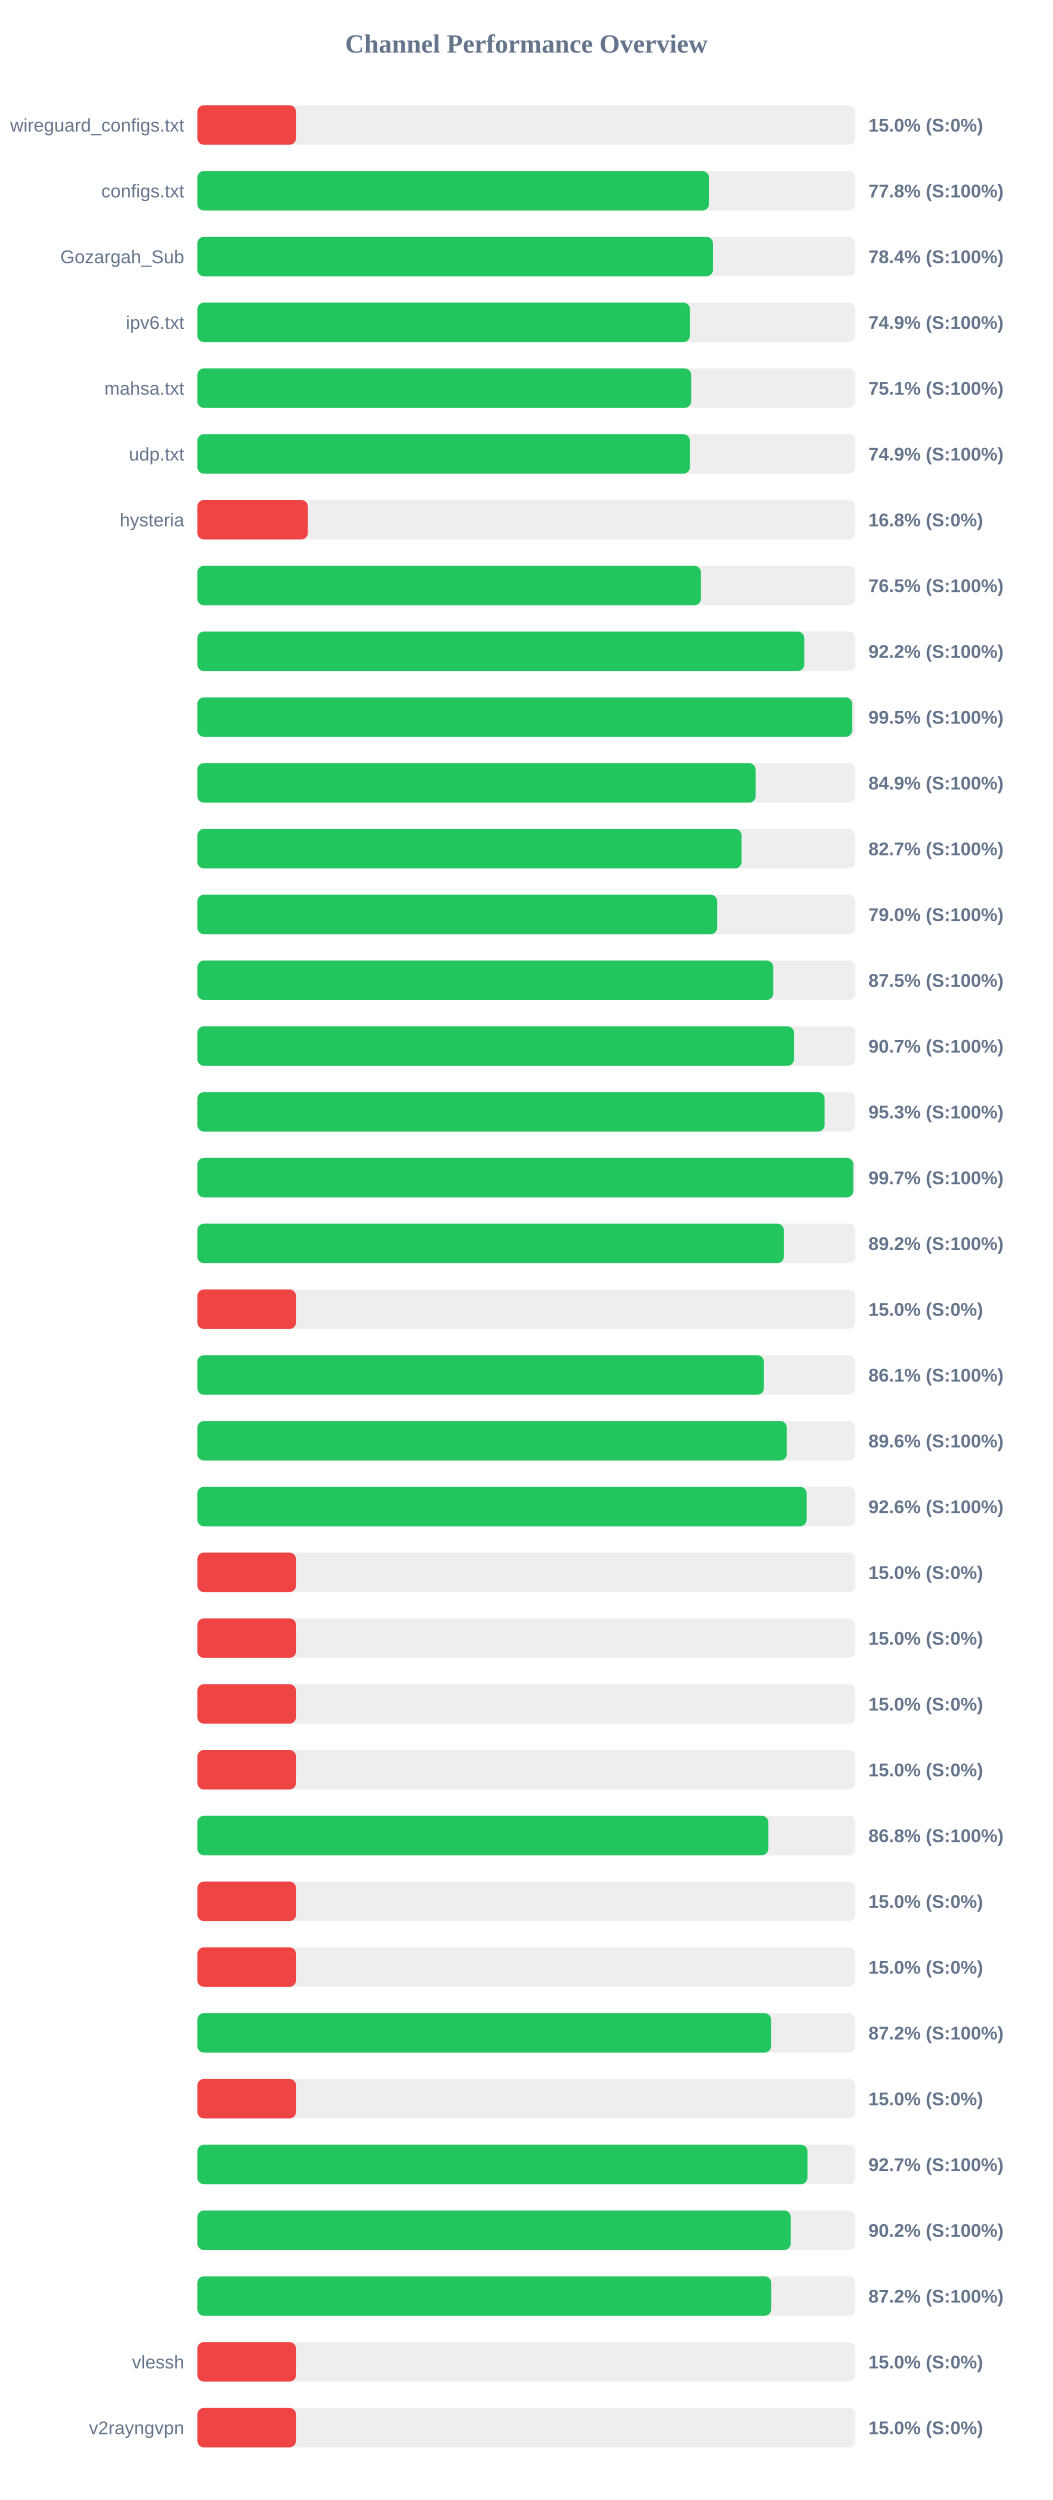
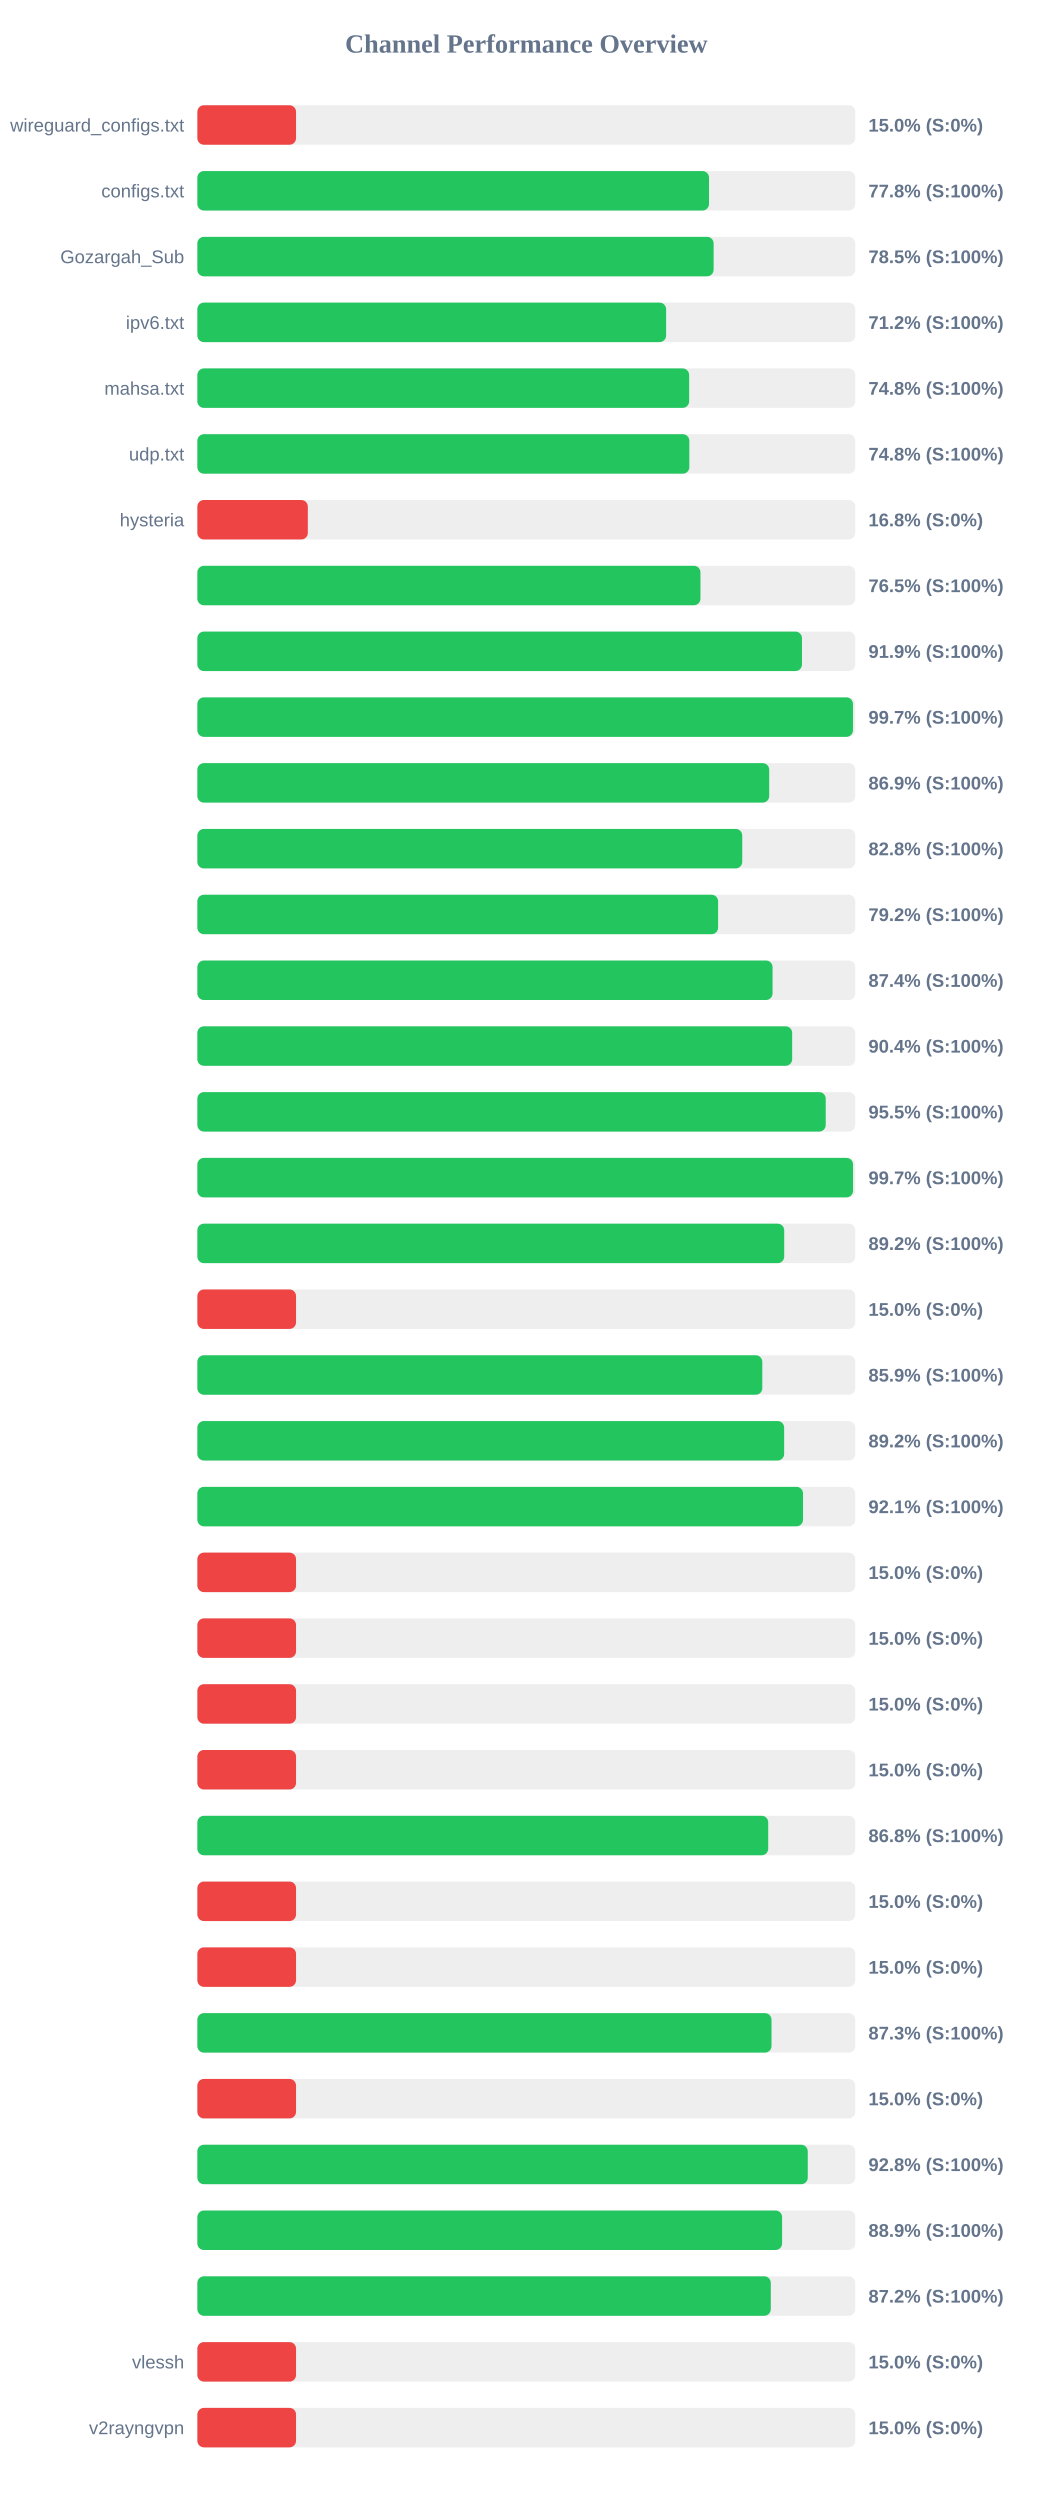
<svg xmlns="http://www.w3.org/2000/svg" width="800" height="1900" version="1.1">
  <style>
        .row { font: 14px Arial; fill: #64748b; }
        .score { font: bold 14px Arial; fill: #64748b; }
    </style>
  <text x="400" y="40" text-anchor="middle" font-size="20px" font-weight="bold" fill="#64748b">Channel Performance Overview</text>
  <rect x="150" y="80" width="500" height="30" fill="#eee" rx="5" />
  <rect x="150" y="80" width="75.0" height="30" fill="#ef4444" rx="5" />
  <text x="140" y="100" text-anchor="end" class="row">wireguard_configs.txt</text>
  <text x="660" y="100" text-anchor="start" class="score">15.0% (S:0%)</text>
  <rect x="150" y="130" width="500" height="30" fill="#eee" rx="5" />
  <rect x="150" y="130" width="388.85" height="30" fill="#22c55e" rx="5" />
  <text x="140" y="150" text-anchor="end" class="row">configs.txt</text>
  <text x="660" y="150" text-anchor="start" class="score">77.8% (S:100%)</text>
  <rect x="150" y="180" width="500" height="30" fill="#eee" rx="5" />
-   <rect x="150" y="180" width="391.85" height="30" fill="#22c55e" rx="5" />
+   <rect x="150" y="180" width="392.35" height="30" fill="#22c55e" rx="5" />
  <text x="140" y="200" text-anchor="end" class="row">Gozargah_Sub</text>
-   <text x="660" y="200" text-anchor="start" class="score">78.4% (S:100%)</text>
+   <text x="660" y="200" text-anchor="start" class="score">78.5% (S:100%)</text>
  <rect x="150" y="230" width="500" height="30" fill="#eee" rx="5" />
-   <rect x="150" y="230" width="374.35" height="30" fill="#22c55e" rx="5" />
+   <rect x="150" y="230" width="356.25" height="30" fill="#22c55e" rx="5" />
  <text x="140" y="250" text-anchor="end" class="row">ipv6.txt</text>
-   <text x="660" y="250" text-anchor="start" class="score">74.9% (S:100%)</text>
+   <text x="660" y="250" text-anchor="start" class="score">71.2% (S:100%)</text>
  <rect x="150" y="280" width="500" height="30" fill="#eee" rx="5" />
-   <rect x="150" y="280" width="375.3" height="30" fill="#22c55e" rx="5" />
+   <rect x="150" y="280" width="373.75" height="30" fill="#22c55e" rx="5" />
  <text x="140" y="300" text-anchor="end" class="row">mahsa.txt</text>
-   <text x="660" y="300" text-anchor="start" class="score">75.1% (S:100%)</text>
+   <text x="660" y="300" text-anchor="start" class="score">74.8% (S:100%)</text>
  <rect x="150" y="330" width="500" height="30" fill="#eee" rx="5" />
-   <rect x="150" y="330" width="374.35" height="30" fill="#22c55e" rx="5" />
+   <rect x="150" y="330" width="373.9" height="30" fill="#22c55e" rx="5" />
  <text x="140" y="350" text-anchor="end" class="row">udp.txt</text>
-   <text x="660" y="350" text-anchor="start" class="score">74.9% (S:100%)</text>
+   <text x="660" y="350" text-anchor="start" class="score">74.8% (S:100%)</text>
  <rect x="150" y="380" width="500" height="30" fill="#eee" rx="5" />
  <rect x="150" y="380" width="83.95" height="30" fill="#ef4444" rx="5" />
  <text x="140" y="400" text-anchor="end" class="row">hysteria</text>
  <text x="660" y="400" text-anchor="start" class="score">16.8% (S:0%)</text>
  <rect x="150" y="430" width="500" height="30" fill="#eee" rx="5" />
-   <rect x="150" y="430" width="382.7" height="30" fill="#22c55e" rx="5" />
+   <rect x="150" y="430" width="382.35" height="30" fill="#22c55e" rx="5" />
  <text x="140" y="450" text-anchor="end" class="row" />
  <text x="660" y="450" text-anchor="start" class="score">76.5% (S:100%)</text>
  <rect x="150" y="480" width="500" height="30" fill="#eee" rx="5" />
-   <rect x="150" y="480" width="461.25" height="30" fill="#22c55e" rx="5" />
+   <rect x="150" y="480" width="459.5" height="30" fill="#22c55e" rx="5" />
  <text x="140" y="500" text-anchor="end" class="row" />
-   <text x="660" y="500" text-anchor="start" class="score">92.2% (S:100%)</text>
+   <text x="660" y="500" text-anchor="start" class="score">91.9% (S:100%)</text>
  <rect x="150" y="530" width="500" height="30" fill="#eee" rx="5" />
-   <rect x="150" y="530" width="497.65" height="30" fill="#22c55e" rx="5" />
+   <rect x="150" y="530" width="498.25" height="30" fill="#22c55e" rx="5" />
  <text x="140" y="550" text-anchor="end" class="row" />
-   <text x="660" y="550" text-anchor="start" class="score">99.5% (S:100%)</text>
+   <text x="660" y="550" text-anchor="start" class="score">99.7% (S:100%)</text>
  <rect x="150" y="580" width="500" height="30" fill="#eee" rx="5" />
-   <rect x="150" y="580" width="424.3" height="30" fill="#22c55e" rx="5" />
+   <rect x="150" y="580" width="434.6" height="30" fill="#22c55e" rx="5" />
  <text x="140" y="600" text-anchor="end" class="row" />
-   <text x="660" y="600" text-anchor="start" class="score">84.9% (S:100%)</text>
+   <text x="660" y="600" text-anchor="start" class="score">86.9% (S:100%)</text>
  <rect x="150" y="630" width="500" height="30" fill="#eee" rx="5" />
-   <rect x="150" y="630" width="413.6" height="30" fill="#22c55e" rx="5" />
+   <rect x="150" y="630" width="414.1" height="30" fill="#22c55e" rx="5" />
  <text x="140" y="650" text-anchor="end" class="row" />
-   <text x="660" y="650" text-anchor="start" class="score">82.7% (S:100%)</text>
+   <text x="660" y="650" text-anchor="start" class="score">82.8% (S:100%)</text>
  <rect x="150" y="680" width="500" height="30" fill="#eee" rx="5" />
-   <rect x="150" y="680" width="395.05" height="30" fill="#22c55e" rx="5" />
+   <rect x="150" y="680" width="395.75" height="30" fill="#22c55e" rx="5" />
  <text x="140" y="700" text-anchor="end" class="row" />
-   <text x="660" y="700" text-anchor="start" class="score">79.0% (S:100%)</text>
+   <text x="660" y="700" text-anchor="start" class="score">79.2% (S:100%)</text>
  <rect x="150" y="730" width="500" height="30" fill="#eee" rx="5" />
-   <rect x="150" y="730" width="437.65" height="30" fill="#22c55e" rx="5" />
+   <rect x="150" y="730" width="437.15" height="30" fill="#22c55e" rx="5" />
  <text x="140" y="750" text-anchor="end" class="row" />
-   <text x="660" y="750" text-anchor="start" class="score">87.5% (S:100%)</text>
+   <text x="660" y="750" text-anchor="start" class="score">87.4% (S:100%)</text>
  <rect x="150" y="780" width="500" height="30" fill="#eee" rx="5" />
-   <rect x="150" y="780" width="453.45" height="30" fill="#22c55e" rx="5" />
+   <rect x="150" y="780" width="452.05" height="30" fill="#22c55e" rx="5" />
  <text x="140" y="800" text-anchor="end" class="row" />
-   <text x="660" y="800" text-anchor="start" class="score">90.7% (S:100%)</text>
+   <text x="660" y="800" text-anchor="start" class="score">90.4% (S:100%)</text>
  <rect x="150" y="830" width="500" height="30" fill="#eee" rx="5" />
-   <rect x="150" y="830" width="476.7" height="30" fill="#22c55e" rx="5" />
+   <rect x="150" y="830" width="477.55" height="30" fill="#22c55e" rx="5" />
  <text x="140" y="850" text-anchor="end" class="row" />
-   <text x="660" y="850" text-anchor="start" class="score">95.3% (S:100%)</text>
+   <text x="660" y="850" text-anchor="start" class="score">95.5% (S:100%)</text>
  <rect x="150" y="880" width="500" height="30" fill="#eee" rx="5" />
-   <rect x="150" y="880" width="498.5" height="30" fill="#22c55e" rx="5" />
+   <rect x="150" y="880" width="498.3" height="30" fill="#22c55e" rx="5" />
  <text x="140" y="900" text-anchor="end" class="row" />
  <text x="660" y="900" text-anchor="start" class="score">99.7% (S:100%)</text>
  <rect x="150" y="930" width="500" height="30" fill="#eee" rx="5" />
-   <rect x="150" y="930" width="445.75" height="30" fill="#22c55e" rx="5" />
+   <rect x="150" y="930" width="446.0" height="30" fill="#22c55e" rx="5" />
  <text x="140" y="950" text-anchor="end" class="row" />
  <text x="660" y="950" text-anchor="start" class="score">89.2% (S:100%)</text>
  <rect x="150" y="980" width="500" height="30" fill="#eee" rx="5" />
  <rect x="150" y="980" width="75.0" height="30" fill="#ef4444" rx="5" />
  <text x="140" y="1000" text-anchor="end" class="row" />
  <text x="660" y="1000" text-anchor="start" class="score">15.0% (S:0%)</text>
  <rect x="150" y="1030" width="500" height="30" fill="#eee" rx="5" />
-   <rect x="150" y="1030" width="430.55" height="30" fill="#22c55e" rx="5" />
+   <rect x="150" y="1030" width="429.35" height="30" fill="#22c55e" rx="5" />
  <text x="140" y="1050" text-anchor="end" class="row" />
-   <text x="660" y="1050" text-anchor="start" class="score">86.1% (S:100%)</text>
+   <text x="660" y="1050" text-anchor="start" class="score">85.9% (S:100%)</text>
  <rect x="150" y="1080" width="500" height="30" fill="#eee" rx="5" />
-   <rect x="150" y="1080" width="447.95" height="30" fill="#22c55e" rx="5" />
+   <rect x="150" y="1080" width="445.95" height="30" fill="#22c55e" rx="5" />
  <text x="140" y="1100" text-anchor="end" class="row" />
-   <text x="660" y="1100" text-anchor="start" class="score">89.6% (S:100%)</text>
+   <text x="660" y="1100" text-anchor="start" class="score">89.2% (S:100%)</text>
  <rect x="150" y="1130" width="500" height="30" fill="#eee" rx="5" />
-   <rect x="150" y="1130" width="463.05" height="30" fill="#22c55e" rx="5" />
+   <rect x="150" y="1130" width="460.3" height="30" fill="#22c55e" rx="5" />
  <text x="140" y="1150" text-anchor="end" class="row" />
-   <text x="660" y="1150" text-anchor="start" class="score">92.6% (S:100%)</text>
+   <text x="660" y="1150" text-anchor="start" class="score">92.1% (S:100%)</text>
  <rect x="150" y="1180" width="500" height="30" fill="#eee" rx="5" />
  <rect x="150" y="1180" width="75.0" height="30" fill="#ef4444" rx="5" />
  <text x="140" y="1200" text-anchor="end" class="row" />
  <text x="660" y="1200" text-anchor="start" class="score">15.0% (S:0%)</text>
  <rect x="150" y="1230" width="500" height="30" fill="#eee" rx="5" />
  <rect x="150" y="1230" width="75.0" height="30" fill="#ef4444" rx="5" />
  <text x="140" y="1250" text-anchor="end" class="row" />
  <text x="660" y="1250" text-anchor="start" class="score">15.0% (S:0%)</text>
  <rect x="150" y="1280" width="500" height="30" fill="#eee" rx="5" />
  <rect x="150" y="1280" width="75.0" height="30" fill="#ef4444" rx="5" />
  <text x="140" y="1300" text-anchor="end" class="row" />
  <text x="660" y="1300" text-anchor="start" class="score">15.0% (S:0%)</text>
  <rect x="150" y="1330" width="500" height="30" fill="#eee" rx="5" />
  <rect x="150" y="1330" width="75.0" height="30" fill="#ef4444" rx="5" />
  <text x="140" y="1350" text-anchor="end" class="row" />
  <text x="660" y="1350" text-anchor="start" class="score">15.0% (S:0%)</text>
  <rect x="150" y="1380" width="500" height="30" fill="#eee" rx="5" />
-   <rect x="150" y="1380" width="433.95" height="30" fill="#22c55e" rx="5" />
+   <rect x="150" y="1380" width="433.85" height="30" fill="#22c55e" rx="5" />
  <text x="140" y="1400" text-anchor="end" class="row" />
  <text x="660" y="1400" text-anchor="start" class="score">86.8% (S:100%)</text>
  <rect x="150" y="1430" width="500" height="30" fill="#eee" rx="5" />
  <rect x="150" y="1430" width="75.0" height="30" fill="#ef4444" rx="5" />
  <text x="140" y="1450" text-anchor="end" class="row" />
  <text x="660" y="1450" text-anchor="start" class="score">15.0% (S:0%)</text>
  <rect x="150" y="1480" width="500" height="30" fill="#eee" rx="5" />
  <rect x="150" y="1480" width="75.0" height="30" fill="#ef4444" rx="5" />
  <text x="140" y="1500" text-anchor="end" class="row" />
  <text x="660" y="1500" text-anchor="start" class="score">15.0% (S:0%)</text>
  <rect x="150" y="1530" width="500" height="30" fill="#eee" rx="5" />
-   <rect x="150" y="1530" width="436.05" height="30" fill="#22c55e" rx="5" />
+   <rect x="150" y="1530" width="436.35" height="30" fill="#22c55e" rx="5" />
  <text x="140" y="1550" text-anchor="end" class="row" />
-   <text x="660" y="1550" text-anchor="start" class="score">87.2% (S:100%)</text>
+   <text x="660" y="1550" text-anchor="start" class="score">87.3% (S:100%)</text>
  <rect x="150" y="1580" width="500" height="30" fill="#eee" rx="5" />
  <rect x="150" y="1580" width="75.0" height="30" fill="#ef4444" rx="5" />
  <text x="140" y="1600" text-anchor="end" class="row" />
  <text x="660" y="1600" text-anchor="start" class="score">15.0% (S:0%)</text>
  <rect x="150" y="1630" width="500" height="30" fill="#eee" rx="5" />
-   <rect x="150" y="1630" width="463.7" height="30" fill="#22c55e" rx="5" />
+   <rect x="150" y="1630" width="463.9" height="30" fill="#22c55e" rx="5" />
  <text x="140" y="1650" text-anchor="end" class="row" />
-   <text x="660" y="1650" text-anchor="start" class="score">92.7% (S:100%)</text>
+   <text x="660" y="1650" text-anchor="start" class="score">92.8% (S:100%)</text>
  <rect x="150" y="1680" width="500" height="30" fill="#eee" rx="5" />
-   <rect x="150" y="1680" width="451.0" height="30" fill="#22c55e" rx="5" />
+   <rect x="150" y="1680" width="444.4" height="30" fill="#22c55e" rx="5" />
  <text x="140" y="1700" text-anchor="end" class="row" />
-   <text x="660" y="1700" text-anchor="start" class="score">90.2% (S:100%)</text>
+   <text x="660" y="1700" text-anchor="start" class="score">88.9% (S:100%)</text>
  <rect x="150" y="1730" width="500" height="30" fill="#eee" rx="5" />
-   <rect x="150" y="1730" width="436.1" height="30" fill="#22c55e" rx="5" />
+   <rect x="150" y="1730" width="435.8" height="30" fill="#22c55e" rx="5" />
  <text x="140" y="1750" text-anchor="end" class="row" />
  <text x="660" y="1750" text-anchor="start" class="score">87.2% (S:100%)</text>
  <rect x="150" y="1780" width="500" height="30" fill="#eee" rx="5" />
  <rect x="150" y="1780" width="75.0" height="30" fill="#ef4444" rx="5" />
  <text x="140" y="1800" text-anchor="end" class="row">vlessh</text>
  <text x="660" y="1800" text-anchor="start" class="score">15.0% (S:0%)</text>
  <rect x="150" y="1830" width="500" height="30" fill="#eee" rx="5" />
  <rect x="150" y="1830" width="75.0" height="30" fill="#ef4444" rx="5" />
  <text x="140" y="1850" text-anchor="end" class="row">v2rayngvpn</text>
  <text x="660" y="1850" text-anchor="start" class="score">15.0% (S:0%)</text>
</svg>
